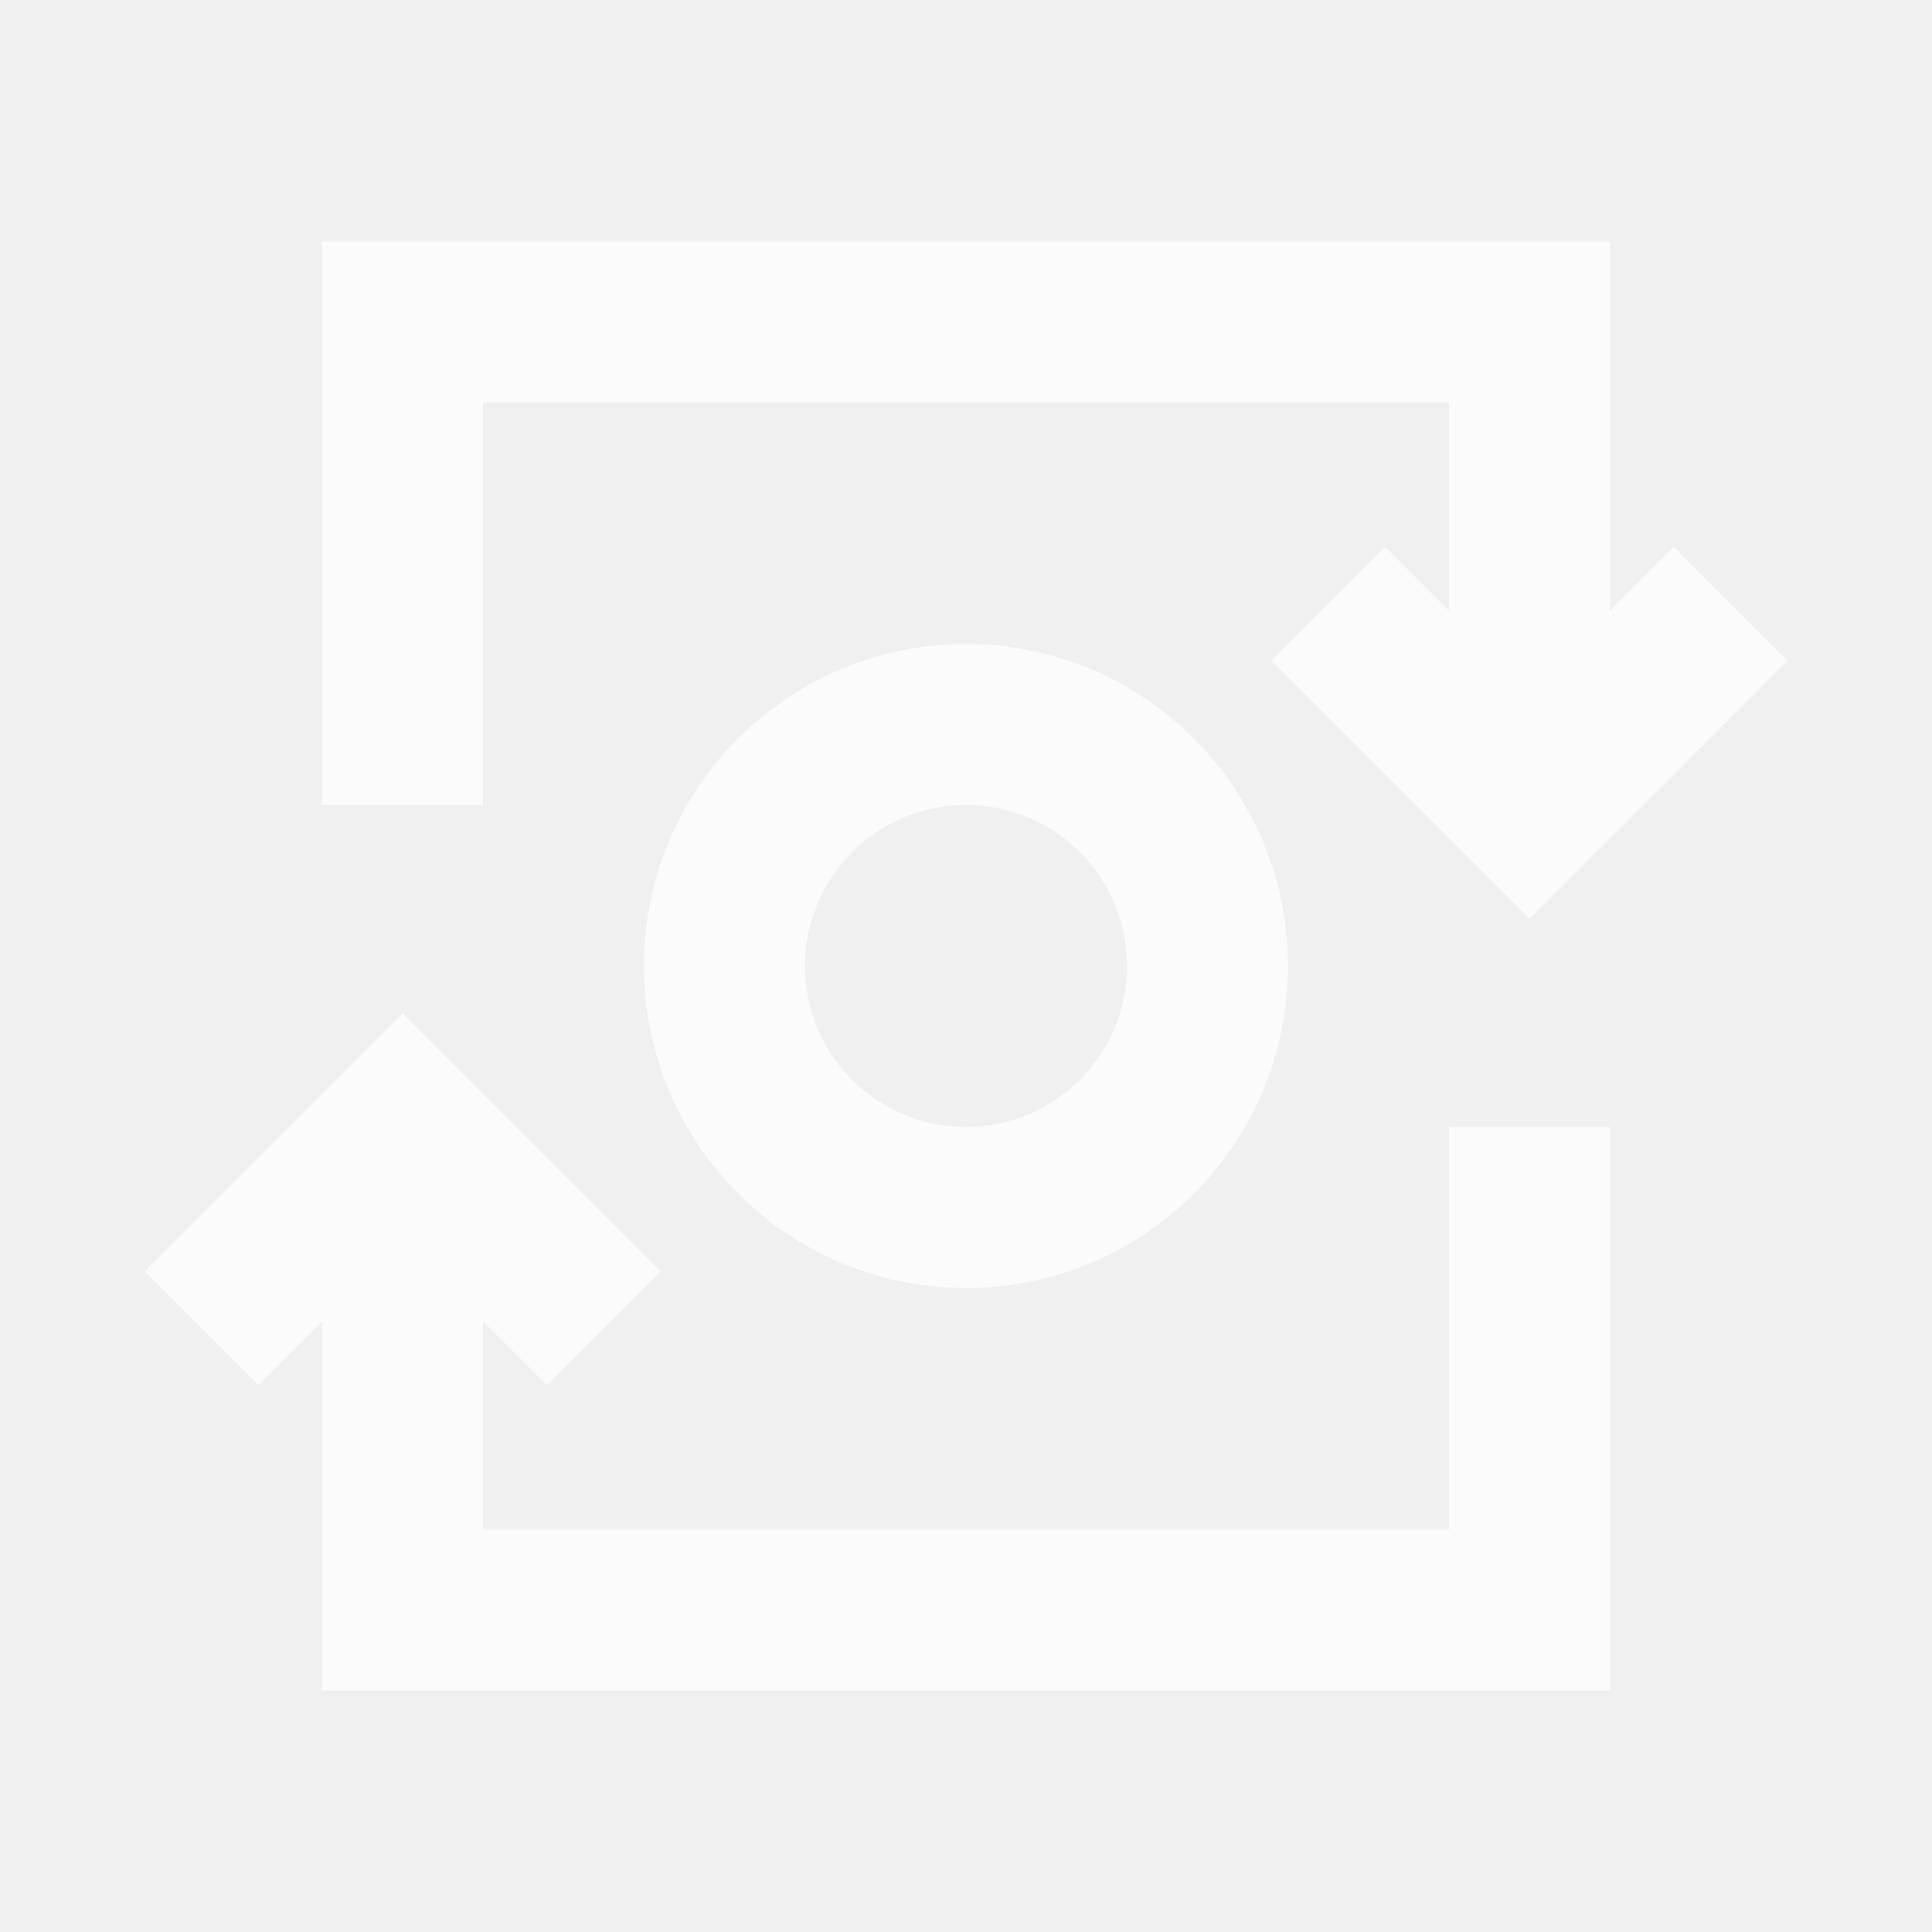
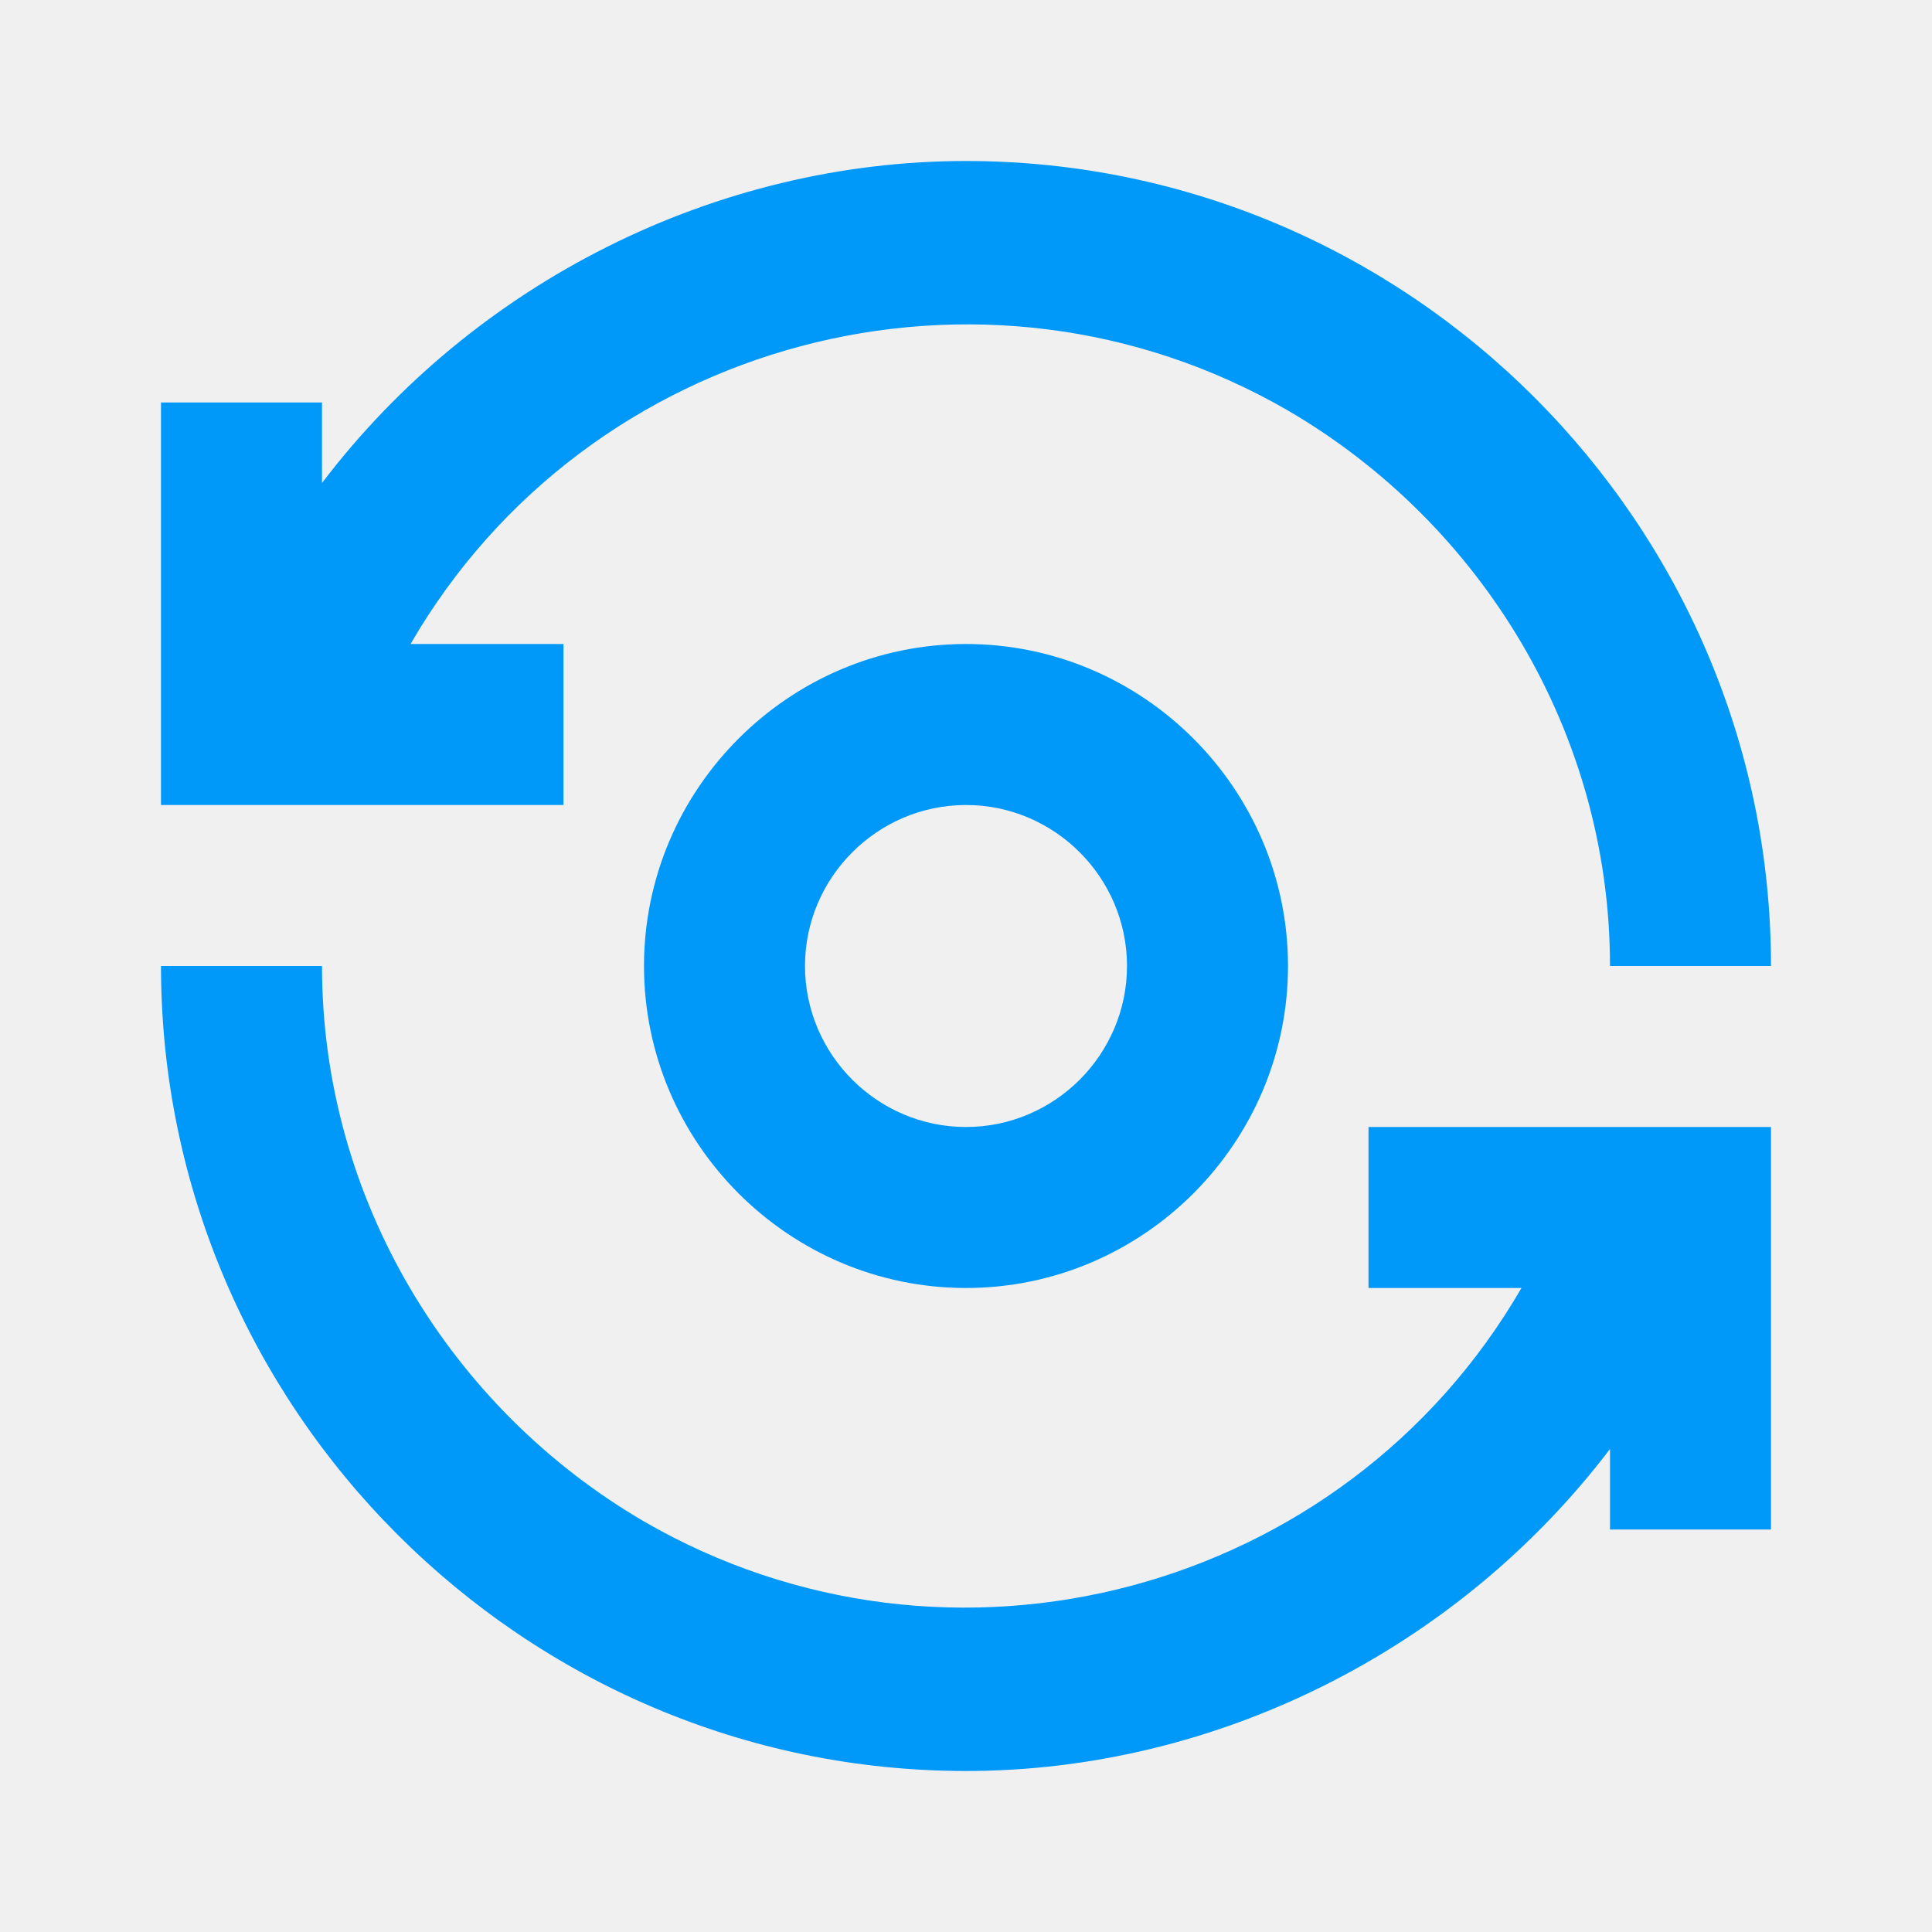
- <svg xmlns="http://www.w3.org/2000/svg" width="24" height="24" viewBox="0 0 24 24">
-   <defs>
-     <style type="text/css">
-             .cls-1{opacity:.7}.cls-2{fill:#fff}.cls-3{fill:none}
-         </style>
-   </defs>
-   <g id="ic_mint" class="cls-1">
-     <g id="Group_9004" data-name="Group 9004">
-       <path id="Path_18964" d="M6 5h12v2.586l-.793-.793-1.414 1.414L19 11.414l3.207-3.207-1.414-1.414-.793.793V3H4v7h2z" class="cls-2" data-name="Path 18964" />
-       <path id="Path_18965" d="M12 8a4 4 0 1 0 4 4 4 4 0 0 0-4-4zm0 6a2 2 0 1 1 2-2 2 2 0 0 1-2 2z" class="cls-2" data-name="Path 18965" />
-       <path id="Path_18966" d="M18 19H6v-2.586l.793.793 1.414-1.414L5 12.586l-3.207 3.207 1.414 1.414.793-.793V21h16v-7h-2z" class="cls-2" data-name="Path 18966" />
-     </g>
-     <path id="Rectangle_4647" d="M0 0h24v24H0z" class="cls-3" data-name="Rectangle 4647" />
+ <svg xmlns="http://www.w3.org/2000/svg" version="1.1" id="Layer_1" x="0px" y="0px" viewBox="0 0 24 24" style="enable-background:new 0 0 24 24;" xml:space="preserve">
+   <defs id="defs14" />
+   <style type="text/css" id="style2">
+ 	.st0{fill:none;}
+ 	.st1{fill:#2EA1FF;}
+ </style>
+   <rect class="st0" width="24" height="24" id="rect4" />
+   <g id="Group_8823">
+     <path id="Path_18880" class="st1" d="M8,12c0,2.2,1.8,4,4,4s4-1.8,4-4s-1.8-4-4-4S8,9.8,8,12z M14,12c0,1.1-0.9,2-2,2s-2-0.9-2-2   s0.9-2,2-2S14,10.9,14,12z" style="fill:#0099f9;fill-opacity:1" />
+     <path id="Path_18881" class="st1" d="M7,8H5.1C7.3,4.2,12.2,2.9,16,5.1c2.4,1.4,4,4,4,6.9h2c0-5.5-4.5-10-10-10C8.9,2,5.9,3.5,4,6   V5H2v5h5V8z" style="fill:#0099f9;fill-opacity:1" />
+     <path id="Path_18882" class="st1" d="M17,16h1.9c-2.2,3.8-7.1,5.1-10.9,2.9c-2.4-1.4-4-4-4-6.9H2c0,5.5,4.5,10,10,10   c3.1,0,6.1-1.5,8-4v1h2v-5h-5V16z" style="fill:#0099f9;fill-opacity:1" />
  </g>
+   <path id="Rectangle_4408" class="st0" d="M0,0h24v24H0V0z" />
</svg>
